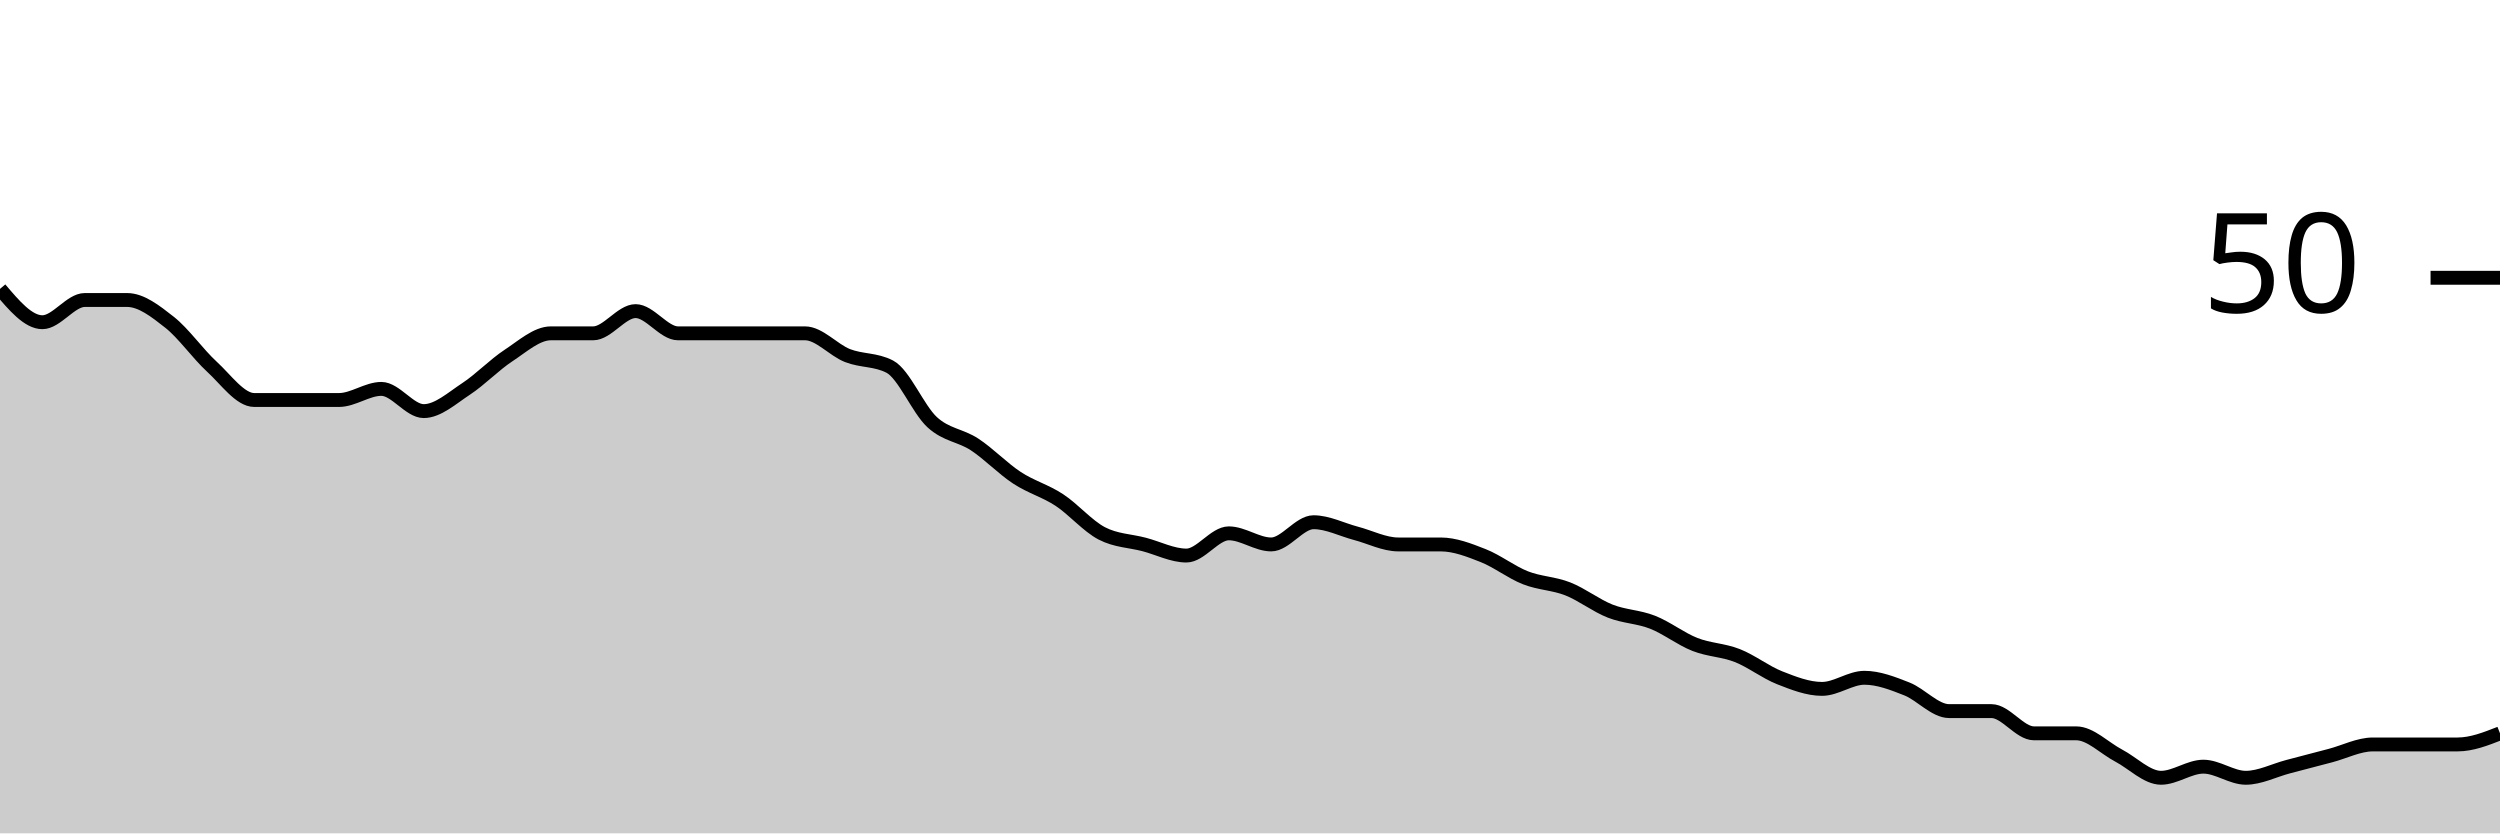
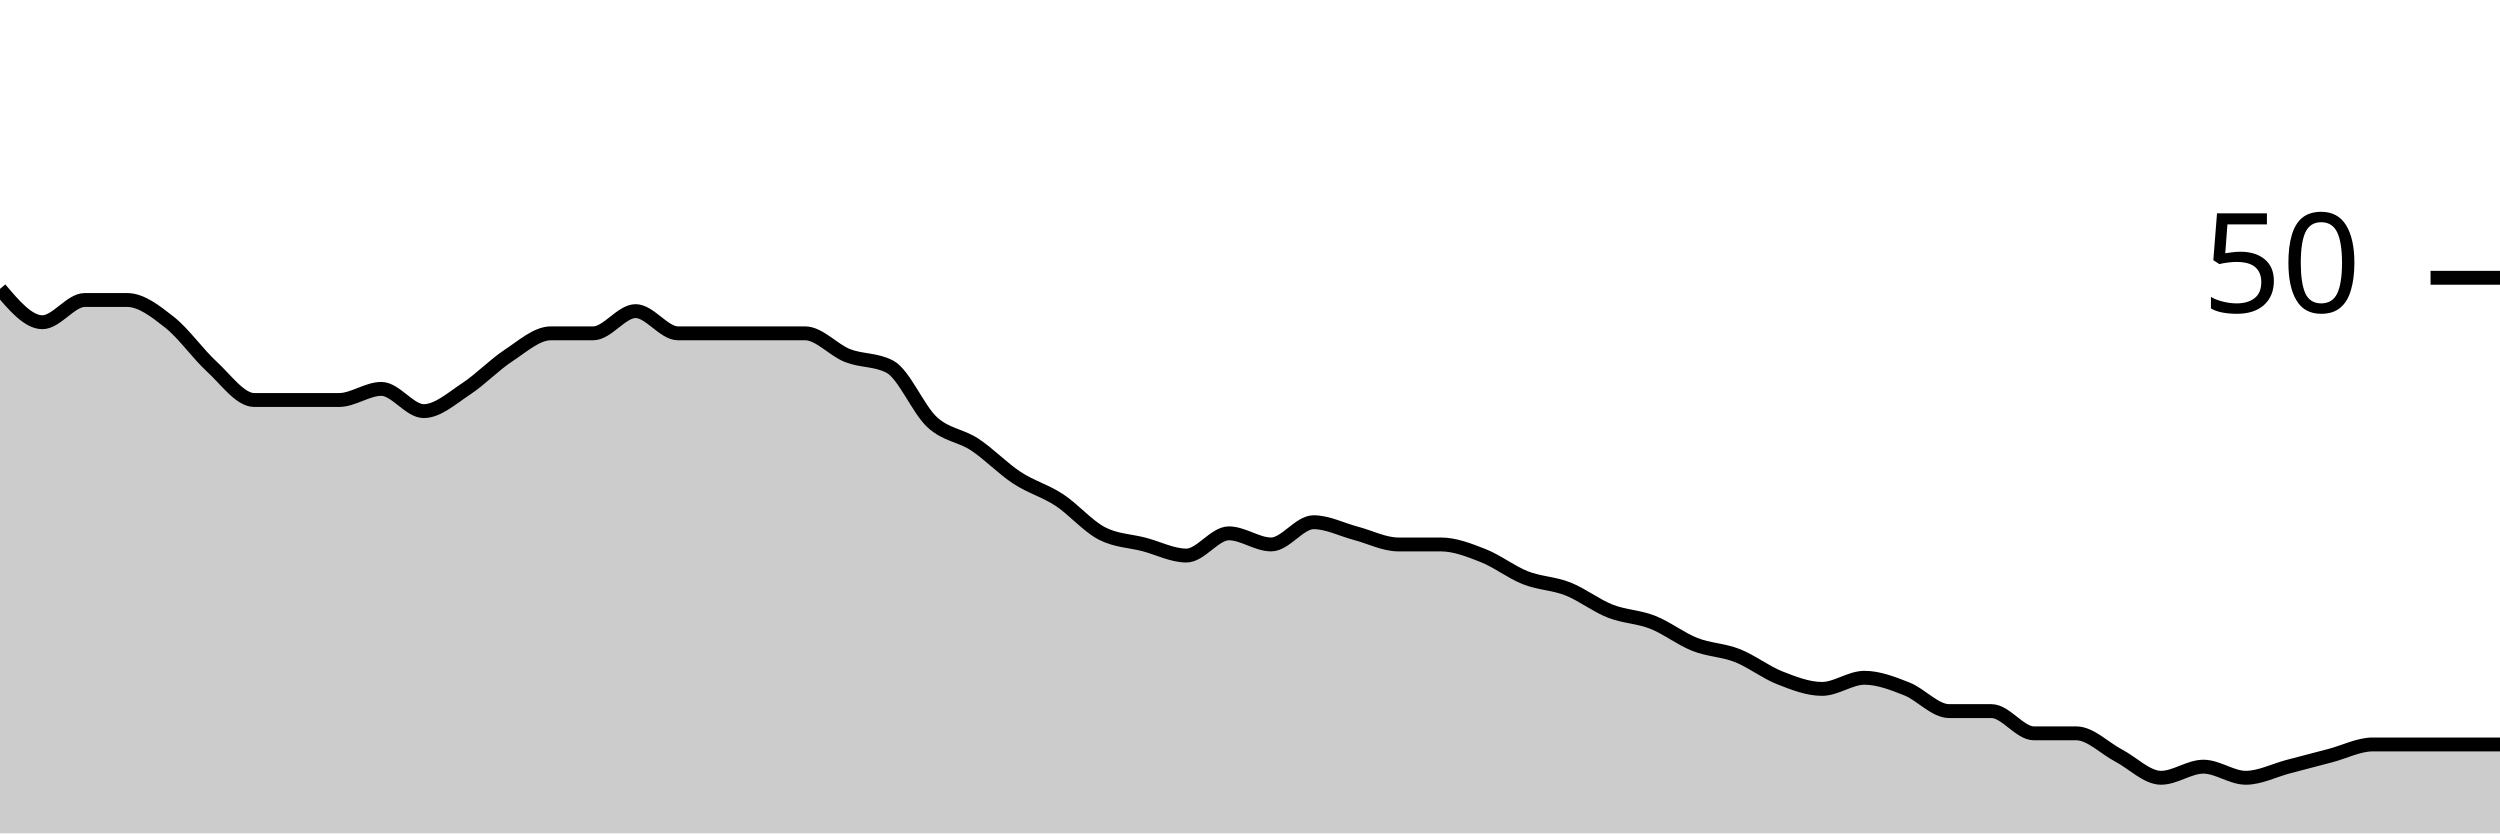
<svg xmlns="http://www.w3.org/2000/svg" viewBox="0 0 180 60">
  <g transform="translate(0,20)">
-     <path class="area" fill="rgba(0, 0, 0, 0.2)" d="M0,0.8C1.017,2,2.034,3.2,3.051,3.2C4.068,3.2,5.085,1.6,6.102,1.6C7.119,1.6,8.136,1.6,9.153,1.6C10.169,1.6,11.186,2.4,12.203,3.2C13.22,4,14.237,5.467,15.254,6.4C16.271,7.333,17.288,8.8,18.305,8.8C19.322,8.8,20.339,8.8,21.356,8.8C22.373,8.8,23.39,8.8,24.407,8.8C25.424,8.8,26.441,8,27.458,8C28.475,8,29.492,9.6,30.508,9.6C31.525,9.6,32.542,8.667,33.559,8C34.576,7.333,35.593,6.267,36.61,5.6C37.627,4.933,38.644,4,39.661,4C40.678,4,41.695,4,42.712,4C43.729,4,44.746,2.4,45.763,2.4C46.78,2.4,47.797,4,48.814,4C49.831,4,50.847,4,51.864,4C52.881,4,53.898,4,54.915,4C55.932,4,56.949,4,57.966,4C58.983,4,60,5.2,61.017,5.6C62.034,6,63.051,5.867,64.068,6.4C65.085,6.933,66.102,9.467,67.119,10.4C68.136,11.333,69.153,11.333,70.169,12C71.186,12.667,72.203,13.733,73.22,14.4C74.237,15.067,75.254,15.333,76.271,16C77.288,16.667,78.305,17.867,79.322,18.4C80.339,18.933,81.356,18.933,82.373,19.2C83.39,19.467,84.407,20,85.424,20C86.441,20,87.458,18.4,88.475,18.4C89.492,18.4,90.508,19.2,91.525,19.2C92.542,19.2,93.559,17.6,94.576,17.6C95.593,17.6,96.61,18.133,97.627,18.4C98.644,18.667,99.661,19.2,100.678,19.2C101.695,19.2,102.712,19.2,103.729,19.2C104.746,19.2,105.763,19.6,106.78,20C107.797,20.4,108.814,21.2,109.831,21.6C110.847,22,111.864,22,112.881,22.4C113.898,22.8,114.915,23.6,115.932,24C116.949,24.4,117.966,24.4,118.983,24.8C120,25.2,121.017,26,122.034,26.4C123.051,26.8,124.068,26.8,125.085,27.2C126.102,27.6,127.119,28.4,128.136,28.8C129.153,29.2,130.169,29.6,131.186,29.6C132.203,29.6,133.22,28.8,134.237,28.8C135.254,28.8,136.271,29.2,137.288,29.6C138.305,30,139.322,31.2,140.339,31.2C141.356,31.2,142.373,31.2,143.39,31.2C144.407,31.2,145.424,32.8,146.441,32.8C147.458,32.8,148.475,32.8,149.492,32.8C150.508,32.8,151.525,33.867,152.542,34.4C153.559,34.933,154.576,36,155.593,36C156.61,36,157.627,35.2,158.644,35.2C159.661,35.2,160.678,36,161.695,36C162.712,36,163.729,35.467,164.746,35.2C165.763,34.933,166.78,34.667,167.797,34.4C168.814,34.133,169.831,33.6,170.847,33.6C171.864,33.6,172.881,33.6,173.898,33.6C174.915,33.6,175.932,33.6,176.949,33.6C177.966,33.6,178.983,33.2,180,32.8L180,40C178.983,40,177.966,40,176.949,40C175.932,40,174.915,40,173.898,40C172.881,40,171.864,40,170.847,40C169.831,40,168.814,40,167.797,40C166.78,40,165.763,40,164.746,40C163.729,40,162.712,40,161.695,40C160.678,40,159.661,40,158.644,40C157.627,40,156.61,40,155.593,40C154.576,40,153.559,40,152.542,40C151.525,40,150.508,40,149.492,40C148.475,40,147.458,40,146.441,40C145.424,40,144.407,40,143.39,40C142.373,40,141.356,40,140.339,40C139.322,40,138.305,40,137.288,40C136.271,40,135.254,40,134.237,40C133.22,40,132.203,40,131.186,40C130.169,40,129.153,40,128.136,40C127.119,40,126.102,40,125.085,40C124.068,40,123.051,40,122.034,40C121.017,40,120,40,118.983,40C117.966,40,116.949,40,115.932,40C114.915,40,113.898,40,112.881,40C111.864,40,110.847,40,109.831,40C108.814,40,107.797,40,106.78,40C105.763,40,104.746,40,103.729,40C102.712,40,101.695,40,100.678,40C99.661,40,98.644,40,97.627,40C96.61,40,95.593,40,94.576,40C93.559,40,92.542,40,91.525,40C90.508,40,89.492,40,88.475,40C87.458,40,86.441,40,85.424,40C84.407,40,83.39,40,82.373,40C81.356,40,80.339,40,79.322,40C78.305,40,77.288,40,76.271,40C75.254,40,74.237,40,73.22,40C72.203,40,71.186,40,70.169,40C69.153,40,68.136,40,67.119,40C66.102,40,65.085,40,64.068,40C63.051,40,62.034,40,61.017,40C60,40,58.983,40,57.966,40C56.949,40,55.932,40,54.915,40C53.898,40,52.881,40,51.864,40C50.847,40,49.831,40,48.814,40C47.797,40,46.78,40,45.763,40C44.746,40,43.729,40,42.712,40C41.695,40,40.678,40,39.661,40C38.644,40,37.627,40,36.61,40C35.593,40,34.576,40,33.559,40C32.542,40,31.525,40,30.508,40C29.492,40,28.475,40,27.458,40C26.441,40,25.424,40,24.407,40C23.39,40,22.373,40,21.356,40C20.339,40,19.322,40,18.305,40C17.288,40,16.271,40,15.254,40C14.237,40,13.22,40,12.203,40C11.186,40,10.169,40,9.153,40C8.136,40,7.119,40,6.102,40C5.085,40,4.068,40,3.051,40C2.034,40,1.017,40,0,40Z" />
-     <path class="line" stroke="black" fill="none" d="M0,0.8C1.017,2,2.034,3.2,3.051,3.2C4.068,3.2,5.085,1.6,6.102,1.6C7.119,1.6,8.136,1.6,9.153,1.6C10.169,1.6,11.186,2.4,12.203,3.2C13.22,4,14.237,5.467,15.254,6.4C16.271,7.333,17.288,8.8,18.305,8.8C19.322,8.8,20.339,8.8,21.356,8.8C22.373,8.8,23.39,8.8,24.407,8.8C25.424,8.8,26.441,8,27.458,8C28.475,8,29.492,9.6,30.508,9.6C31.525,9.6,32.542,8.667,33.559,8C34.576,7.333,35.593,6.267,36.61,5.6C37.627,4.933,38.644,4,39.661,4C40.678,4,41.695,4,42.712,4C43.729,4,44.746,2.4,45.763,2.4C46.78,2.4,47.797,4,48.814,4C49.831,4,50.847,4,51.864,4C52.881,4,53.898,4,54.915,4C55.932,4,56.949,4,57.966,4C58.983,4,60,5.2,61.017,5.6C62.034,6,63.051,5.867,64.068,6.4C65.085,6.933,66.102,9.467,67.119,10.4C68.136,11.333,69.153,11.333,70.169,12C71.186,12.667,72.203,13.733,73.22,14.4C74.237,15.067,75.254,15.333,76.271,16C77.288,16.667,78.305,17.867,79.322,18.4C80.339,18.933,81.356,18.933,82.373,19.2C83.39,19.467,84.407,20,85.424,20C86.441,20,87.458,18.4,88.475,18.4C89.492,18.4,90.508,19.2,91.525,19.2C92.542,19.2,93.559,17.6,94.576,17.6C95.593,17.6,96.61,18.133,97.627,18.4C98.644,18.667,99.661,19.2,100.678,19.2C101.695,19.2,102.712,19.2,103.729,19.2C104.746,19.2,105.763,19.6,106.78,20C107.797,20.4,108.814,21.2,109.831,21.6C110.847,22,111.864,22,112.881,22.4C113.898,22.8,114.915,23.6,115.932,24C116.949,24.4,117.966,24.4,118.983,24.8C120,25.2,121.017,26,122.034,26.4C123.051,26.8,124.068,26.8,125.085,27.2C126.102,27.6,127.119,28.4,128.136,28.8C129.153,29.2,130.169,29.6,131.186,29.6C132.203,29.6,133.22,28.8,134.237,28.8C135.254,28.8,136.271,29.2,137.288,29.6C138.305,30,139.322,31.2,140.339,31.2C141.356,31.2,142.373,31.2,143.39,31.2C144.407,31.2,145.424,32.8,146.441,32.8C147.458,32.8,148.475,32.8,149.492,32.8C150.508,32.8,151.525,33.867,152.542,34.4C153.559,34.933,154.576,36,155.593,36C156.61,36,157.627,35.2,158.644,35.2C159.661,35.2,160.678,36,161.695,36C162.712,36,163.729,35.467,164.746,35.2C165.763,34.933,166.78,34.667,167.797,34.4C168.814,34.133,169.831,33.6,170.847,33.6C171.864,33.6,172.881,33.6,173.898,33.6C174.915,33.6,175.932,33.6,176.949,33.6C177.966,33.6,178.983,33.2,180,32.8" />
+     <path class="area" fill="rgba(0, 0, 0, 0.2)" d="M0,0.8C1.017,2,2.034,3.2,3.051,3.2C4.068,3.2,5.085,1.6,6.102,1.6C7.119,1.6,8.136,1.6,9.153,1.6C10.169,1.6,11.186,2.4,12.203,3.2C13.22,4,14.237,5.467,15.254,6.4C16.271,7.333,17.288,8.8,18.305,8.8C19.322,8.8,20.339,8.8,21.356,8.8C22.373,8.8,23.39,8.8,24.407,8.8C25.424,8.8,26.441,8,27.458,8C28.475,8,29.492,9.6,30.508,9.6C31.525,9.6,32.542,8.667,33.559,8C34.576,7.333,35.593,6.267,36.61,5.6C37.627,4.933,38.644,4,39.661,4C40.678,4,41.695,4,42.712,4C43.729,4,44.746,2.4,45.763,2.4C46.78,2.4,47.797,4,48.814,4C49.831,4,50.847,4,51.864,4C52.881,4,53.898,4,54.915,4C55.932,4,56.949,4,57.966,4C58.983,4,60,5.2,61.017,5.6C62.034,6,63.051,5.867,64.068,6.4C65.085,6.933,66.102,9.467,67.119,10.4C68.136,11.333,69.153,11.333,70.169,12C71.186,12.667,72.203,13.733,73.22,14.4C74.237,15.067,75.254,15.333,76.271,16C77.288,16.667,78.305,17.867,79.322,18.4C80.339,18.933,81.356,18.933,82.373,19.2C83.39,19.467,84.407,20,85.424,20C86.441,20,87.458,18.4,88.475,18.4C89.492,18.4,90.508,19.2,91.525,19.2C92.542,19.2,93.559,17.6,94.576,17.6C95.593,17.6,96.61,18.133,97.627,18.4C98.644,18.667,99.661,19.2,100.678,19.2C101.695,19.2,102.712,19.2,103.729,19.2C104.746,19.2,105.763,19.6,106.78,20C107.797,20.4,108.814,21.2,109.831,21.6C110.847,22,111.864,22,112.881,22.4C113.898,22.8,114.915,23.6,115.932,24C116.949,24.4,117.966,24.4,118.983,24.8C120,25.2,121.017,26,122.034,26.4C123.051,26.8,124.068,26.8,125.085,27.2C126.102,27.6,127.119,28.4,128.136,28.8C129.153,29.2,130.169,29.6,131.186,29.6C132.203,29.6,133.22,28.8,134.237,28.8C135.254,28.8,136.271,29.2,137.288,29.6C138.305,30,139.322,31.2,140.339,31.2C141.356,31.2,142.373,31.2,143.39,31.2C144.407,31.2,145.424,32.8,146.441,32.8C147.458,32.8,148.475,32.8,149.492,32.8C150.508,32.8,151.525,33.867,152.542,34.4C153.559,34.933,154.576,36,155.593,36C156.61,36,157.627,35.2,158.644,35.2C159.661,35.2,160.678,36,161.695,36C162.712,36,163.729,35.467,164.746,35.2C165.763,34.933,166.78,34.667,167.797,34.4C168.814,34.133,169.831,33.6,170.847,33.6C171.864,33.6,172.881,33.6,173.898,33.6C174.915,33.6,175.932,33.6,176.949,33.6C177.966,33.6,178.983,33.6,180,33.6L180,40C178.983,40,177.966,40,176.949,40C175.932,40,174.915,40,173.898,40C172.881,40,171.864,40,170.847,40C169.831,40,168.814,40,167.797,40C166.78,40,165.763,40,164.746,40C163.729,40,162.712,40,161.695,40C160.678,40,159.661,40,158.644,40C157.627,40,156.61,40,155.593,40C154.576,40,153.559,40,152.542,40C151.525,40,150.508,40,149.492,40C148.475,40,147.458,40,146.441,40C145.424,40,144.407,40,143.39,40C142.373,40,141.356,40,140.339,40C139.322,40,138.305,40,137.288,40C136.271,40,135.254,40,134.237,40C133.22,40,132.203,40,131.186,40C130.169,40,129.153,40,128.136,40C127.119,40,126.102,40,125.085,40C124.068,40,123.051,40,122.034,40C121.017,40,120,40,118.983,40C117.966,40,116.949,40,115.932,40C114.915,40,113.898,40,112.881,40C111.864,40,110.847,40,109.831,40C108.814,40,107.797,40,106.78,40C105.763,40,104.746,40,103.729,40C102.712,40,101.695,40,100.678,40C99.661,40,98.644,40,97.627,40C96.61,40,95.593,40,94.576,40C93.559,40,92.542,40,91.525,40C90.508,40,89.492,40,88.475,40C87.458,40,86.441,40,85.424,40C84.407,40,83.39,40,82.373,40C81.356,40,80.339,40,79.322,40C78.305,40,77.288,40,76.271,40C75.254,40,74.237,40,73.22,40C72.203,40,71.186,40,70.169,40C69.153,40,68.136,40,67.119,40C66.102,40,65.085,40,64.068,40C63.051,40,62.034,40,61.017,40C60,40,58.983,40,57.966,40C56.949,40,55.932,40,54.915,40C53.898,40,52.881,40,51.864,40C50.847,40,49.831,40,48.814,40C47.797,40,46.78,40,45.763,40C44.746,40,43.729,40,42.712,40C41.695,40,40.678,40,39.661,40C38.644,40,37.627,40,36.61,40C35.593,40,34.576,40,33.559,40C32.542,40,31.525,40,30.508,40C29.492,40,28.475,40,27.458,40C26.441,40,25.424,40,24.407,40C23.39,40,22.373,40,21.356,40C20.339,40,19.322,40,18.305,40C17.288,40,16.271,40,15.254,40C14.237,40,13.22,40,12.203,40C11.186,40,10.169,40,9.153,40C8.136,40,7.119,40,6.102,40C5.085,40,4.068,40,3.051,40C2.034,40,1.017,40,0,40Z" />
+     <path class="line" stroke="black" fill="none" d="M0,0.8C1.017,2,2.034,3.2,3.051,3.2C4.068,3.2,5.085,1.6,6.102,1.6C7.119,1.6,8.136,1.6,9.153,1.6C10.169,1.6,11.186,2.4,12.203,3.2C13.22,4,14.237,5.467,15.254,6.4C16.271,7.333,17.288,8.8,18.305,8.8C19.322,8.8,20.339,8.8,21.356,8.8C22.373,8.8,23.39,8.8,24.407,8.8C25.424,8.8,26.441,8,27.458,8C28.475,8,29.492,9.6,30.508,9.6C31.525,9.6,32.542,8.667,33.559,8C34.576,7.333,35.593,6.267,36.61,5.6C37.627,4.933,38.644,4,39.661,4C40.678,4,41.695,4,42.712,4C43.729,4,44.746,2.4,45.763,2.4C46.78,2.4,47.797,4,48.814,4C49.831,4,50.847,4,51.864,4C52.881,4,53.898,4,54.915,4C55.932,4,56.949,4,57.966,4C58.983,4,60,5.2,61.017,5.6C62.034,6,63.051,5.867,64.068,6.4C65.085,6.933,66.102,9.467,67.119,10.4C68.136,11.333,69.153,11.333,70.169,12C71.186,12.667,72.203,13.733,73.22,14.4C74.237,15.067,75.254,15.333,76.271,16C77.288,16.667,78.305,17.867,79.322,18.4C80.339,18.933,81.356,18.933,82.373,19.2C83.39,19.467,84.407,20,85.424,20C86.441,20,87.458,18.4,88.475,18.4C89.492,18.4,90.508,19.2,91.525,19.2C92.542,19.2,93.559,17.6,94.576,17.6C95.593,17.6,96.61,18.133,97.627,18.4C98.644,18.667,99.661,19.2,100.678,19.2C101.695,19.2,102.712,19.2,103.729,19.2C104.746,19.2,105.763,19.6,106.78,20C107.797,20.4,108.814,21.2,109.831,21.6C110.847,22,111.864,22,112.881,22.4C113.898,22.8,114.915,23.6,115.932,24C116.949,24.4,117.966,24.4,118.983,24.8C120,25.2,121.017,26,122.034,26.4C123.051,26.8,124.068,26.8,125.085,27.2C126.102,27.6,127.119,28.4,128.136,28.8C129.153,29.2,130.169,29.6,131.186,29.6C132.203,29.6,133.22,28.8,134.237,28.8C135.254,28.8,136.271,29.2,137.288,29.6C138.305,30,139.322,31.2,140.339,31.2C141.356,31.2,142.373,31.2,143.39,31.2C144.407,31.2,145.424,32.8,146.441,32.8C147.458,32.8,148.475,32.8,149.492,32.8C150.508,32.8,151.525,33.867,152.542,34.4C153.559,34.933,154.576,36,155.593,36C156.61,36,157.627,35.2,158.644,35.2C159.661,35.2,160.678,36,161.695,36C162.712,36,163.729,35.467,164.746,35.2C165.763,34.933,166.78,34.667,167.797,34.4C168.814,34.133,169.831,33.6,170.847,33.6C171.864,33.6,172.881,33.6,173.898,33.6C174.915,33.6,175.932,33.6,176.949,33.6C177.966,33.6,178.983,33.6,180,33.6" />
    <path class="axis-ceiling" stroke-width="1" stroke="black" fill="none" d="M175,0L180,0" />
    <text class="axis-ceiling-label" font-family="sans-serif" text-anchor="end" font-size="10px" x="170" y="2.5">50</text>
  </g>
</svg>
